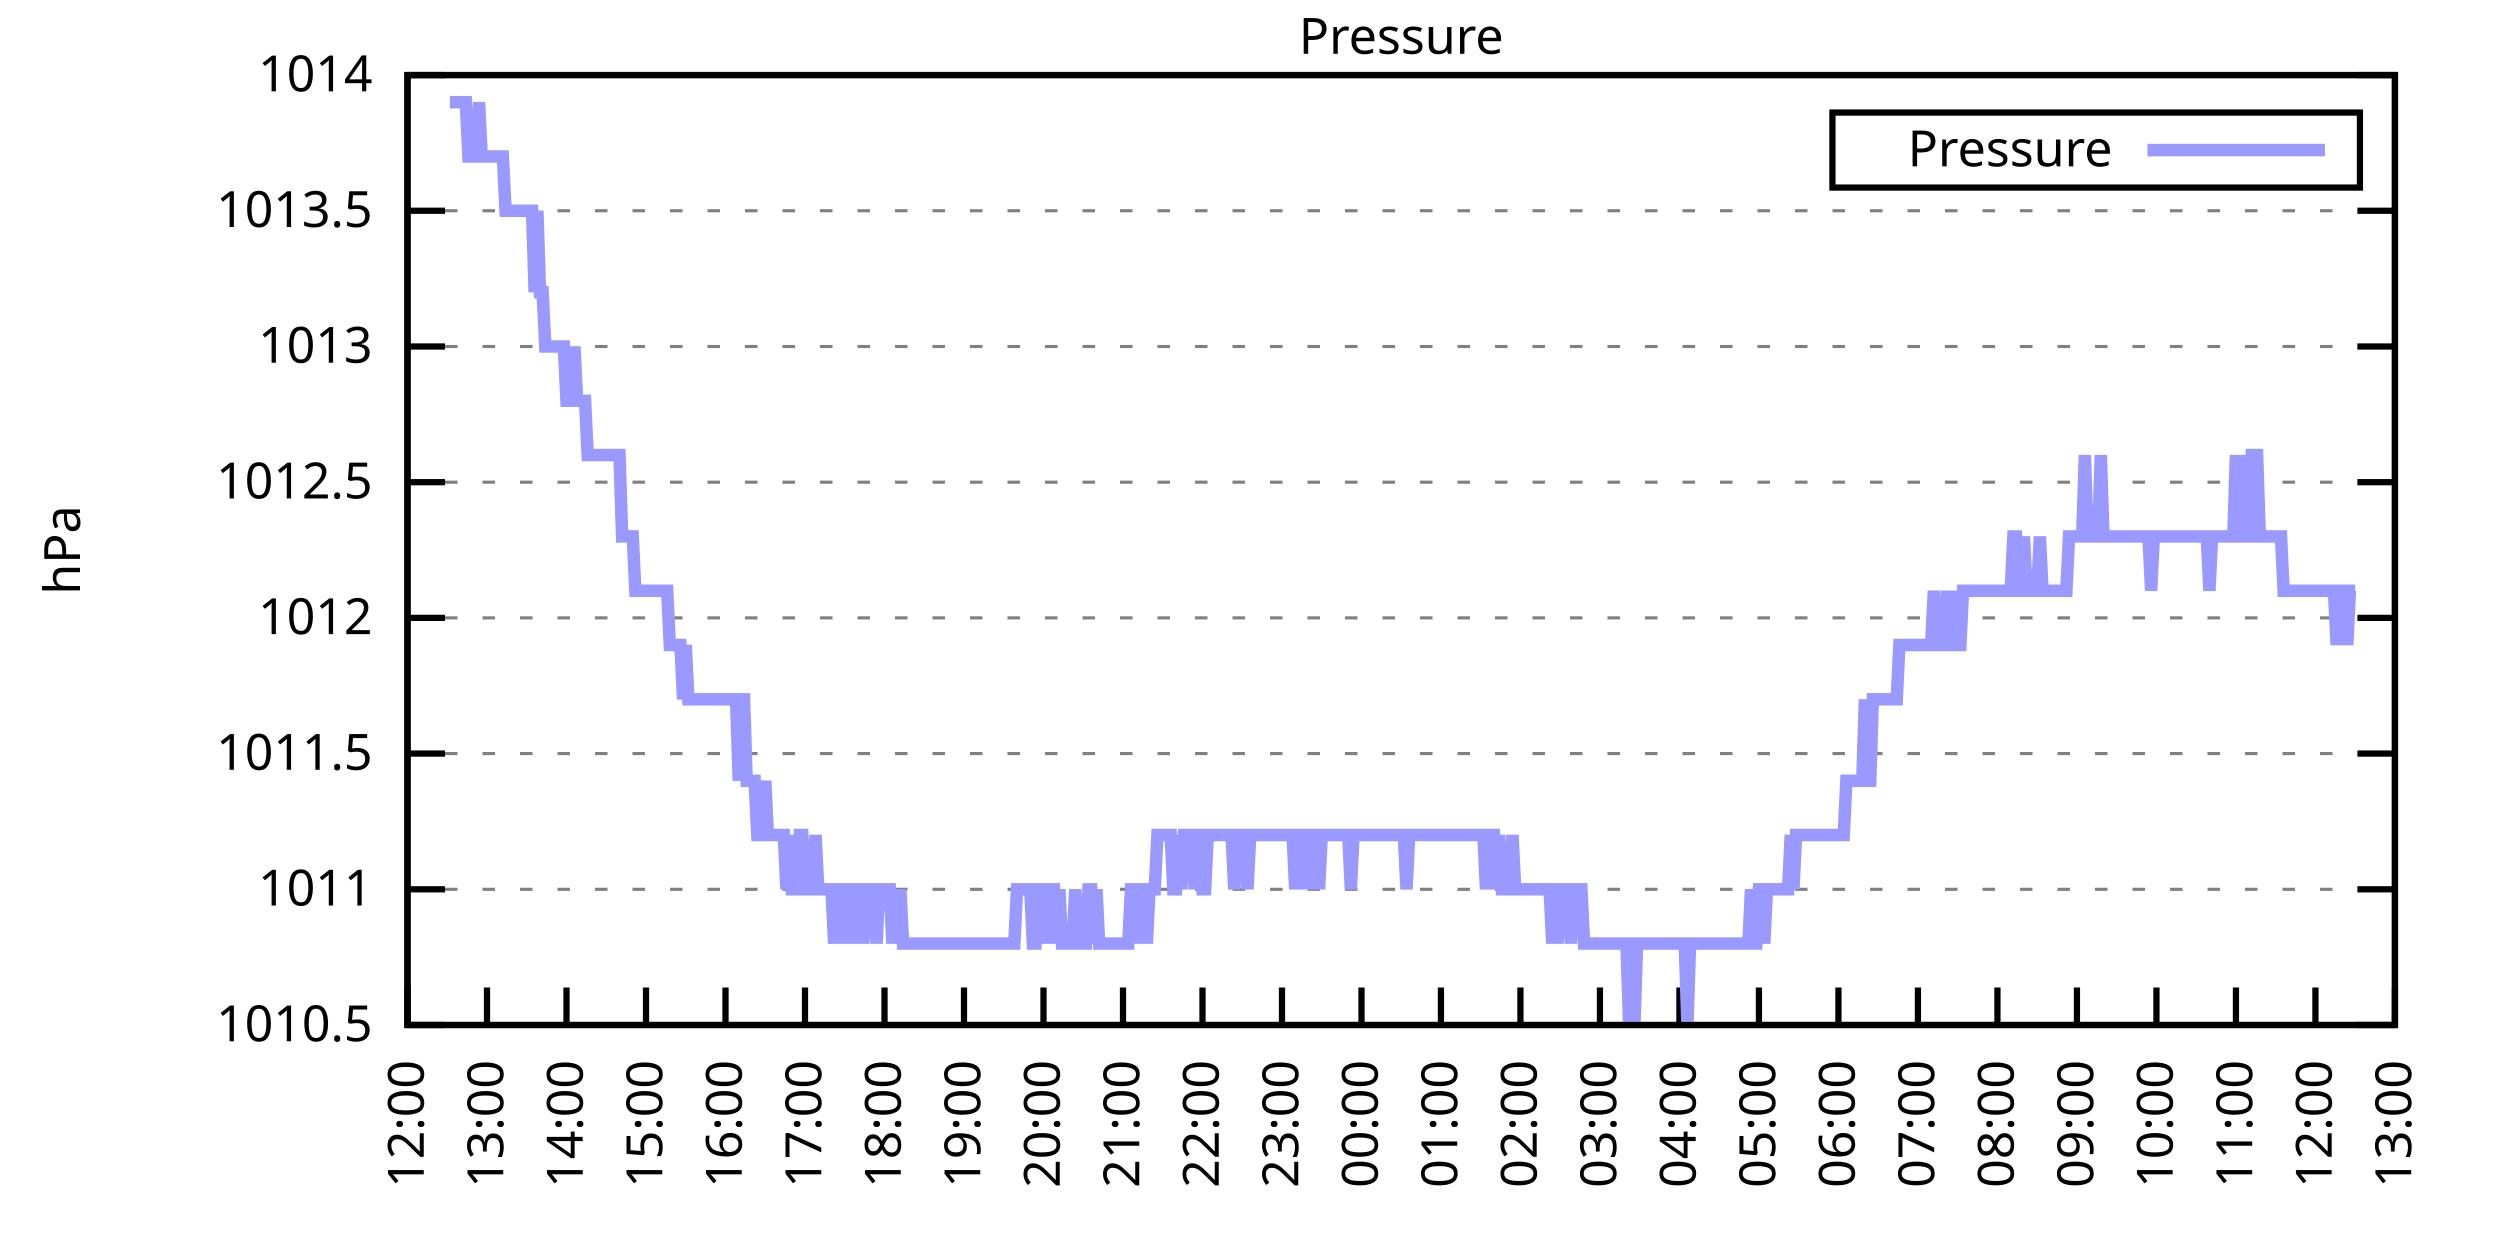
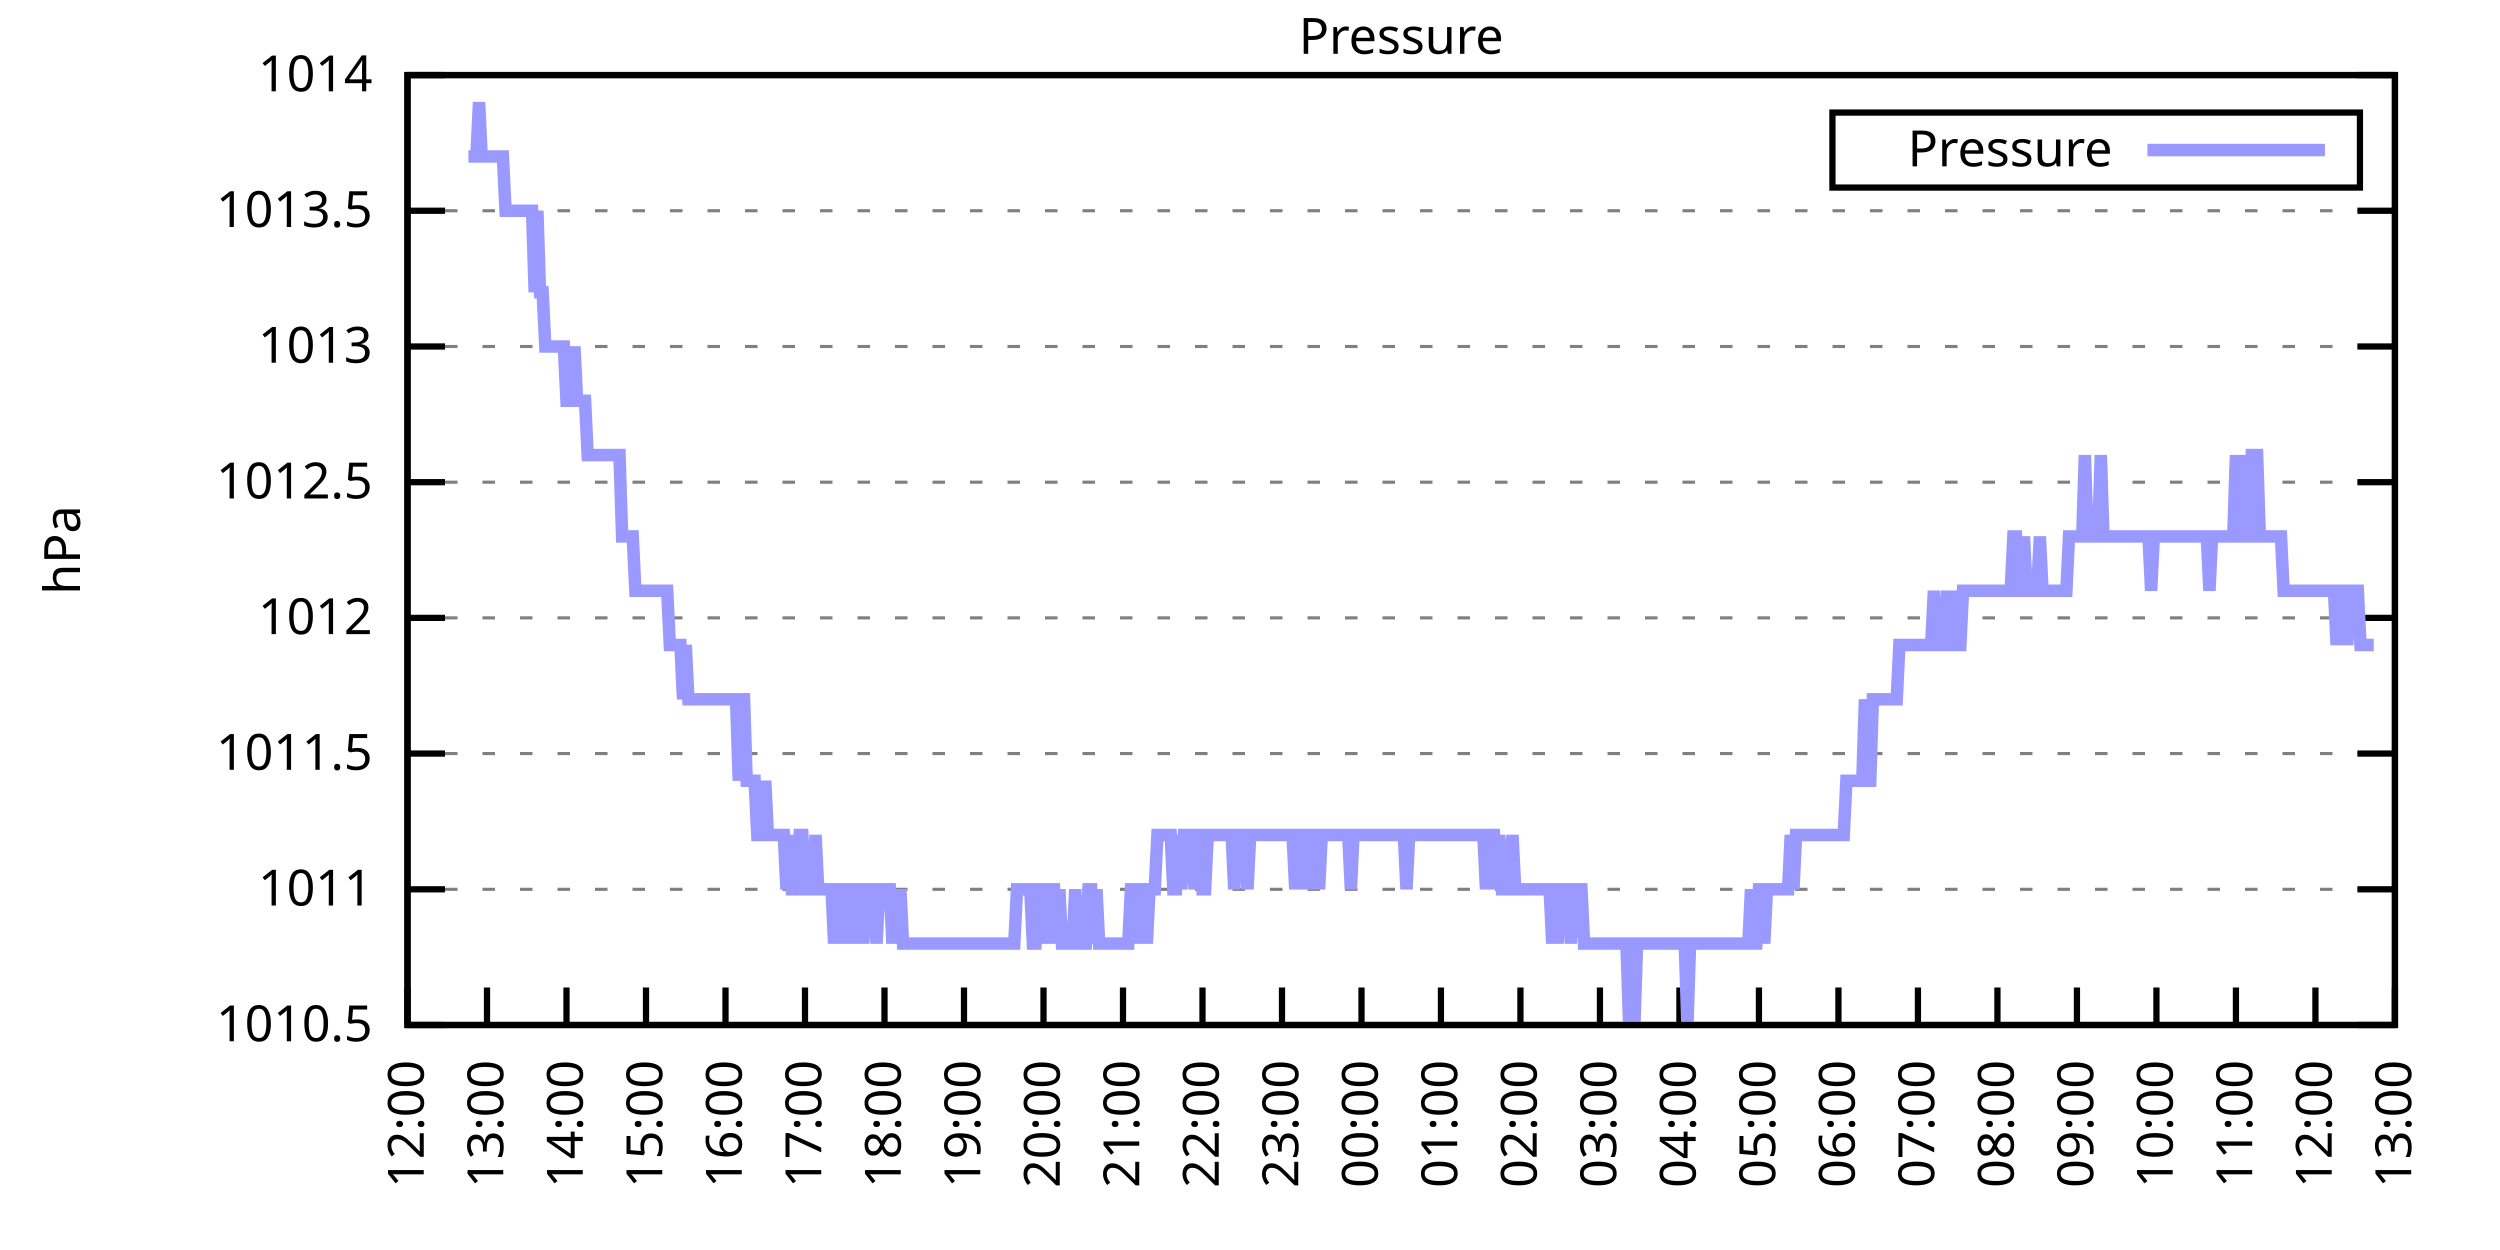
<svg xmlns="http://www.w3.org/2000/svg" xmlns:xlink="http://www.w3.org/1999/xlink" width="400" height="200" viewBox="0 0 400 200">
  <g id="gnuplot_canvas">
    <rect x="0" y="0" width="400" height="200" fill="none" />
    <defs>
      <circle id="gpDot" r="0.5" stroke-width="0.5" stroke="currentColor" />
      <path id="gpPt0" stroke-width="0.333" stroke="currentColor" d="M-1,0 h2 M0,-1 v2" />
      <path id="gpPt1" stroke-width="0.333" stroke="currentColor" d="M-1,-1 L1,1 M1,-1 L-1,1" />
      <path id="gpPt2" stroke-width="0.333" stroke="currentColor" d="M-1,0 L1,0 M0,-1 L0,1 M-1,-1 L1,1 M-1,1 L1,-1" />
      <rect id="gpPt3" stroke-width="0.333" stroke="currentColor" x="-1" y="-1" width="2" height="2" />
      <rect id="gpPt4" stroke-width="0.333" stroke="currentColor" fill="currentColor" x="-1" y="-1" width="2" height="2" />
      <circle id="gpPt5" stroke-width="0.333" stroke="currentColor" cx="0" cy="0" r="1" />
      <use xlink:href="#gpPt5" id="gpPt6" fill="currentColor" stroke="none" />
      <path id="gpPt7" stroke-width="0.333" stroke="currentColor" d="M0,-1.33 L-1.33,0.67 L1.33,0.67 z" />
      <use xlink:href="#gpPt7" id="gpPt8" fill="currentColor" stroke="none" />
      <use xlink:href="#gpPt7" id="gpPt9" stroke="currentColor" transform="rotate(180)" />
      <use xlink:href="#gpPt9" id="gpPt10" fill="currentColor" stroke="none" />
      <use xlink:href="#gpPt3" id="gpPt11" stroke="currentColor" transform="rotate(45)" />
      <use xlink:href="#gpPt11" id="gpPt12" fill="currentColor" stroke="none" />
      <path id="gpPt13" stroke-width="0.333" stroke="currentColor" d="M0,1.330 L1.265,0.411 L0.782,-1.067 L-0.782,-1.076 L-1.265,0.411 z" />
      <use xlink:href="#gpPt13" id="gpPt14" fill="currentColor" stroke="none" />
      <filter id="textbox" filterUnits="objectBoundingBox" x="0" y="0" height="1" width="1">
        <feFlood flood-color="white" flood-opacity="1" result="bgnd" />
        <feComposite in="SourceGraphic" in2="bgnd" operator="atop" />
      </filter>
      <filter id="greybox" filterUnits="objectBoundingBox" x="0" y="0" height="1" width="1">
        <feFlood flood-color="lightgrey" flood-opacity="1" result="grey" />
        <feComposite in="SourceGraphic" in2="grey" operator="atop" />
      </filter>
    </defs>
    <g fill="none" color="white" stroke="currentColor" stroke-width="1.00" stroke-linecap="butt" stroke-linejoin="miter">
</g>
    <g fill="none" color="black" stroke="currentColor" stroke-width="1.00" stroke-linecap="butt" stroke-linejoin="miter">
      <g stroke="none" shape-rendering="crispEdges">
        <polygon fill="rgb(255, 255, 255)" points="65.20,164.00 383.18,164.00 383.18,12.02 65.20,12.02 " />
      </g>
    </g>
    <g fill="none" color="black" stroke="currentColor" stroke-width="1.00" stroke-linecap="butt" stroke-linejoin="miter">
</g>
    <g fill="none" color="black" stroke="black" stroke-width="0.50" stroke-linecap="butt" stroke-linejoin="miter">
</g>
    <g fill="none" color="gray" stroke="currentColor" stroke-width="0.50" stroke-linecap="butt" stroke-linejoin="miter">
      <path stroke="gray" stroke-dasharray="2,4" class="gridline" d="M65.20,164.00 L383.19,164.00  " />
    </g>
    <g fill="none" color="gray" stroke="gray" stroke-width="1.00" stroke-linecap="butt" stroke-linejoin="miter">
</g>
    <g fill="none" color="black" stroke="currentColor" stroke-width="1.00" stroke-linecap="butt" stroke-linejoin="miter">
      <path stroke="black" d="M65.20,164.00 L71.20,164.00 M383.19,164.00 L377.19,164.00  " />
      <g transform="translate(59.60,166.60)" stroke="none" fill="black" font-family="Sans" font-size="8.00" text-anchor="end">
        <text>
          <tspan font-family="Sans"> 1010.5</tspan>
        </text>
      </g>
    </g>
    <g fill="none" color="black" stroke="currentColor" stroke-width="1.00" stroke-linecap="butt" stroke-linejoin="miter">
</g>
    <g fill="none" color="black" stroke="black" stroke-width="0.50" stroke-linecap="butt" stroke-linejoin="miter">
</g>
    <g fill="none" color="gray" stroke="currentColor" stroke-width="0.50" stroke-linecap="butt" stroke-linejoin="miter">
      <path stroke="gray" stroke-dasharray="2,4" class="gridline" d="M65.20,142.29 L383.19,142.29  " />
    </g>
    <g fill="none" color="gray" stroke="gray" stroke-width="1.00" stroke-linecap="butt" stroke-linejoin="miter">
</g>
    <g fill="none" color="black" stroke="currentColor" stroke-width="1.00" stroke-linecap="butt" stroke-linejoin="miter">
      <path stroke="black" d="M65.20,142.29 L71.20,142.29 M383.19,142.29 L377.19,142.29  " />
      <g transform="translate(59.60,144.89)" stroke="none" fill="black" font-family="Sans" font-size="8.00" text-anchor="end">
        <text>
          <tspan font-family="Sans"> 1011</tspan>
        </text>
      </g>
    </g>
    <g fill="none" color="black" stroke="currentColor" stroke-width="1.00" stroke-linecap="butt" stroke-linejoin="miter">
</g>
    <g fill="none" color="black" stroke="black" stroke-width="0.50" stroke-linecap="butt" stroke-linejoin="miter">
</g>
    <g fill="none" color="gray" stroke="currentColor" stroke-width="0.50" stroke-linecap="butt" stroke-linejoin="miter">
      <path stroke="gray" stroke-dasharray="2,4" class="gridline" d="M65.20,120.57 L383.19,120.57  " />
    </g>
    <g fill="none" color="gray" stroke="gray" stroke-width="1.00" stroke-linecap="butt" stroke-linejoin="miter">
</g>
    <g fill="none" color="black" stroke="currentColor" stroke-width="1.00" stroke-linecap="butt" stroke-linejoin="miter">
      <path stroke="black" d="M65.20,120.57 L71.20,120.57 M383.19,120.57 L377.19,120.57  " />
      <g transform="translate(59.60,123.17)" stroke="none" fill="black" font-family="Sans" font-size="8.00" text-anchor="end">
        <text>
          <tspan font-family="Sans"> 1011.5</tspan>
        </text>
      </g>
    </g>
    <g fill="none" color="black" stroke="currentColor" stroke-width="1.00" stroke-linecap="butt" stroke-linejoin="miter">
</g>
    <g fill="none" color="black" stroke="black" stroke-width="0.50" stroke-linecap="butt" stroke-linejoin="miter">
</g>
    <g fill="none" color="gray" stroke="currentColor" stroke-width="0.50" stroke-linecap="butt" stroke-linejoin="miter">
      <path stroke="gray" stroke-dasharray="2,4" class="gridline" d="M65.20,98.86 L383.19,98.86  " />
    </g>
    <g fill="none" color="gray" stroke="gray" stroke-width="1.00" stroke-linecap="butt" stroke-linejoin="miter">
</g>
    <g fill="none" color="black" stroke="currentColor" stroke-width="1.00" stroke-linecap="butt" stroke-linejoin="miter">
      <path stroke="black" d="M65.20,98.86 L71.20,98.86 M383.19,98.86 L377.19,98.86  " />
      <g transform="translate(59.60,101.46)" stroke="none" fill="black" font-family="Sans" font-size="8.00" text-anchor="end">
        <text>
          <tspan font-family="Sans"> 1012</tspan>
        </text>
      </g>
    </g>
    <g fill="none" color="black" stroke="currentColor" stroke-width="1.00" stroke-linecap="butt" stroke-linejoin="miter">
</g>
    <g fill="none" color="black" stroke="black" stroke-width="0.50" stroke-linecap="butt" stroke-linejoin="miter">
</g>
    <g fill="none" color="gray" stroke="currentColor" stroke-width="0.50" stroke-linecap="butt" stroke-linejoin="miter">
      <path stroke="gray" stroke-dasharray="2,4" class="gridline" d="M65.20,77.15 L383.19,77.15  " />
    </g>
    <g fill="none" color="gray" stroke="gray" stroke-width="1.00" stroke-linecap="butt" stroke-linejoin="miter">
</g>
    <g fill="none" color="black" stroke="currentColor" stroke-width="1.00" stroke-linecap="butt" stroke-linejoin="miter">
      <path stroke="black" d="M65.20,77.15 L71.20,77.15 M383.19,77.15 L377.19,77.15  " />
      <g transform="translate(59.60,79.75)" stroke="none" fill="black" font-family="Sans" font-size="8.00" text-anchor="end">
        <text>
          <tspan font-family="Sans"> 1012.5</tspan>
        </text>
      </g>
    </g>
    <g fill="none" color="black" stroke="currentColor" stroke-width="1.00" stroke-linecap="butt" stroke-linejoin="miter">
</g>
    <g fill="none" color="black" stroke="black" stroke-width="0.50" stroke-linecap="butt" stroke-linejoin="miter">
</g>
    <g fill="none" color="gray" stroke="currentColor" stroke-width="0.50" stroke-linecap="butt" stroke-linejoin="miter">
      <path stroke="gray" stroke-dasharray="2,4" class="gridline" d="M65.20,55.44 L383.19,55.44  " />
    </g>
    <g fill="none" color="gray" stroke="gray" stroke-width="1.00" stroke-linecap="butt" stroke-linejoin="miter">
</g>
    <g fill="none" color="black" stroke="currentColor" stroke-width="1.00" stroke-linecap="butt" stroke-linejoin="miter">
      <path stroke="black" d="M65.20,55.44 L71.20,55.44 M383.19,55.44 L377.19,55.44  " />
      <g transform="translate(59.60,58.04)" stroke="none" fill="black" font-family="Sans" font-size="8.00" text-anchor="end">
        <text>
          <tspan font-family="Sans"> 1013</tspan>
        </text>
      </g>
    </g>
    <g fill="none" color="black" stroke="currentColor" stroke-width="1.00" stroke-linecap="butt" stroke-linejoin="miter">
</g>
    <g fill="none" color="black" stroke="black" stroke-width="0.50" stroke-linecap="butt" stroke-linejoin="miter">
</g>
    <g fill="none" color="gray" stroke="currentColor" stroke-width="0.50" stroke-linecap="butt" stroke-linejoin="miter">
      <path stroke="gray" stroke-dasharray="2,4" class="gridline" d="M65.20,33.72 L383.19,33.72  " />
    </g>
    <g fill="none" color="gray" stroke="gray" stroke-width="1.00" stroke-linecap="butt" stroke-linejoin="miter">
</g>
    <g fill="none" color="black" stroke="currentColor" stroke-width="1.00" stroke-linecap="butt" stroke-linejoin="miter">
      <path stroke="black" d="M65.20,33.72 L71.20,33.72 M383.19,33.72 L377.19,33.72  " />
      <g transform="translate(59.60,36.32)" stroke="none" fill="black" font-family="Sans" font-size="8.00" text-anchor="end">
        <text>
          <tspan font-family="Sans"> 1013.5</tspan>
        </text>
      </g>
    </g>
    <g fill="none" color="black" stroke="currentColor" stroke-width="1.00" stroke-linecap="butt" stroke-linejoin="miter">
</g>
    <g fill="none" color="black" stroke="black" stroke-width="0.50" stroke-linecap="butt" stroke-linejoin="miter">
</g>
    <g fill="none" color="gray" stroke="currentColor" stroke-width="0.50" stroke-linecap="butt" stroke-linejoin="miter">
      <path stroke="gray" stroke-dasharray="2,4" class="gridline" d="M65.20,12.01 L383.19,12.01  " />
    </g>
    <g fill="none" color="gray" stroke="gray" stroke-width="1.00" stroke-linecap="butt" stroke-linejoin="miter">
</g>
    <g fill="none" color="black" stroke="currentColor" stroke-width="1.00" stroke-linecap="butt" stroke-linejoin="miter">
      <path stroke="black" d="M65.20,12.01 L71.20,12.01 M383.19,12.01 L377.19,12.01  " />
      <g transform="translate(59.60,14.61)" stroke="none" fill="black" font-family="Sans" font-size="8.00" text-anchor="end">
        <text>
          <tspan font-family="Sans"> 1014</tspan>
        </text>
      </g>
    </g>
    <g fill="none" color="black" stroke="currentColor" stroke-width="1.00" stroke-linecap="butt" stroke-linejoin="miter">
      <path stroke="black" d="M65.20,164.00 L65.20,158.00  " />
      <g transform="translate(67.80,169.60) rotate(270.00)" stroke="none" fill="black" font-family="Sans" font-size="8.00" text-anchor="end">
        <text>
          <tspan font-family="Sans">12:00</tspan>
        </text>
      </g>
    </g>
    <g fill="none" color="black" stroke="currentColor" stroke-width="1.00" stroke-linecap="butt" stroke-linejoin="miter">
      <path stroke="black" d="M77.92,164.00 L77.92,158.00  " />
      <g transform="translate(80.52,169.60) rotate(270.00)" stroke="none" fill="black" font-family="Sans" font-size="8.00" text-anchor="end">
        <text>
          <tspan font-family="Sans">13:00</tspan>
        </text>
      </g>
    </g>
    <g fill="none" color="black" stroke="currentColor" stroke-width="1.00" stroke-linecap="butt" stroke-linejoin="miter">
      <path stroke="black" d="M90.64,164.00 L90.64,158.00  " />
      <g transform="translate(93.24,169.60) rotate(270.00)" stroke="none" fill="black" font-family="Sans" font-size="8.00" text-anchor="end">
        <text>
          <tspan font-family="Sans">14:00</tspan>
        </text>
      </g>
    </g>
    <g fill="none" color="black" stroke="currentColor" stroke-width="1.00" stroke-linecap="butt" stroke-linejoin="miter">
      <path stroke="black" d="M103.36,164.00 L103.36,158.00  " />
      <g transform="translate(105.96,169.60) rotate(270.00)" stroke="none" fill="black" font-family="Sans" font-size="8.00" text-anchor="end">
        <text>
          <tspan font-family="Sans">15:00</tspan>
        </text>
      </g>
    </g>
    <g fill="none" color="black" stroke="currentColor" stroke-width="1.00" stroke-linecap="butt" stroke-linejoin="miter">
      <path stroke="black" d="M116.08,164.00 L116.08,158.00  " />
      <g transform="translate(118.68,169.60) rotate(270.00)" stroke="none" fill="black" font-family="Sans" font-size="8.00" text-anchor="end">
        <text>
          <tspan font-family="Sans">16:00</tspan>
        </text>
      </g>
    </g>
    <g fill="none" color="black" stroke="currentColor" stroke-width="1.00" stroke-linecap="butt" stroke-linejoin="miter">
      <path stroke="black" d="M128.80,164.00 L128.80,158.00  " />
      <g transform="translate(131.40,169.60) rotate(270.00)" stroke="none" fill="black" font-family="Sans" font-size="8.00" text-anchor="end">
        <text>
          <tspan font-family="Sans">17:00</tspan>
        </text>
      </g>
    </g>
    <g fill="none" color="black" stroke="currentColor" stroke-width="1.00" stroke-linecap="butt" stroke-linejoin="miter">
      <path stroke="black" d="M141.52,164.00 L141.52,158.00  " />
      <g transform="translate(144.12,169.60) rotate(270.00)" stroke="none" fill="black" font-family="Sans" font-size="8.00" text-anchor="end">
        <text>
          <tspan font-family="Sans">18:00</tspan>
        </text>
      </g>
    </g>
    <g fill="none" color="black" stroke="currentColor" stroke-width="1.00" stroke-linecap="butt" stroke-linejoin="miter">
      <path stroke="black" d="M154.24,164.00 L154.24,158.00  " />
      <g transform="translate(156.84,169.60) rotate(270.00)" stroke="none" fill="black" font-family="Sans" font-size="8.00" text-anchor="end">
        <text>
          <tspan font-family="Sans">19:00</tspan>
        </text>
      </g>
    </g>
    <g fill="none" color="black" stroke="currentColor" stroke-width="1.00" stroke-linecap="butt" stroke-linejoin="miter">
      <path stroke="black" d="M166.96,164.00 L166.96,158.00  " />
      <g transform="translate(169.56,169.60) rotate(270.00)" stroke="none" fill="black" font-family="Sans" font-size="8.00" text-anchor="end">
        <text>
          <tspan font-family="Sans">20:00</tspan>
        </text>
      </g>
    </g>
    <g fill="none" color="black" stroke="currentColor" stroke-width="1.00" stroke-linecap="butt" stroke-linejoin="miter">
      <path stroke="black" d="M179.68,164.00 L179.68,158.00  " />
      <g transform="translate(182.28,169.60) rotate(270.00)" stroke="none" fill="black" font-family="Sans" font-size="8.00" text-anchor="end">
        <text>
          <tspan font-family="Sans">21:00</tspan>
        </text>
      </g>
    </g>
    <g fill="none" color="black" stroke="currentColor" stroke-width="1.00" stroke-linecap="butt" stroke-linejoin="miter">
      <path stroke="black" d="M192.40,164.00 L192.40,158.00  " />
      <g transform="translate(195.00,169.60) rotate(270.00)" stroke="none" fill="black" font-family="Sans" font-size="8.00" text-anchor="end">
        <text>
          <tspan font-family="Sans">22:00</tspan>
        </text>
      </g>
    </g>
    <g fill="none" color="black" stroke="currentColor" stroke-width="1.00" stroke-linecap="butt" stroke-linejoin="miter">
      <path stroke="black" d="M205.12,164.00 L205.12,158.00  " />
      <g transform="translate(207.72,169.60) rotate(270.00)" stroke="none" fill="black" font-family="Sans" font-size="8.00" text-anchor="end">
        <text>
          <tspan font-family="Sans">23:00</tspan>
        </text>
      </g>
    </g>
    <g fill="none" color="black" stroke="currentColor" stroke-width="1.00" stroke-linecap="butt" stroke-linejoin="miter">
      <path stroke="black" d="M217.84,164.00 L217.84,158.00  " />
      <g transform="translate(220.44,169.60) rotate(270.00)" stroke="none" fill="black" font-family="Sans" font-size="8.00" text-anchor="end">
        <text>
          <tspan font-family="Sans">00:00</tspan>
        </text>
      </g>
    </g>
    <g fill="none" color="black" stroke="currentColor" stroke-width="1.00" stroke-linecap="butt" stroke-linejoin="miter">
      <path stroke="black" d="M230.55,164.00 L230.55,158.00  " />
      <g transform="translate(233.15,169.60) rotate(270.00)" stroke="none" fill="black" font-family="Sans" font-size="8.00" text-anchor="end">
        <text>
          <tspan font-family="Sans">01:00</tspan>
        </text>
      </g>
    </g>
    <g fill="none" color="black" stroke="currentColor" stroke-width="1.00" stroke-linecap="butt" stroke-linejoin="miter">
      <path stroke="black" d="M243.27,164.00 L243.27,158.00  " />
      <g transform="translate(245.87,169.60) rotate(270.00)" stroke="none" fill="black" font-family="Sans" font-size="8.00" text-anchor="end">
        <text>
          <tspan font-family="Sans">02:00</tspan>
        </text>
      </g>
    </g>
    <g fill="none" color="black" stroke="currentColor" stroke-width="1.00" stroke-linecap="butt" stroke-linejoin="miter">
      <path stroke="black" d="M255.99,164.00 L255.99,158.00  " />
      <g transform="translate(258.59,169.60) rotate(270.00)" stroke="none" fill="black" font-family="Sans" font-size="8.00" text-anchor="end">
        <text>
          <tspan font-family="Sans">03:00</tspan>
        </text>
      </g>
    </g>
    <g fill="none" color="black" stroke="currentColor" stroke-width="1.00" stroke-linecap="butt" stroke-linejoin="miter">
      <path stroke="black" d="M268.71,164.00 L268.71,158.00  " />
      <g transform="translate(271.31,169.60) rotate(270.00)" stroke="none" fill="black" font-family="Sans" font-size="8.00" text-anchor="end">
        <text>
          <tspan font-family="Sans">04:00</tspan>
        </text>
      </g>
    </g>
    <g fill="none" color="black" stroke="currentColor" stroke-width="1.00" stroke-linecap="butt" stroke-linejoin="miter">
      <path stroke="black" d="M281.43,164.00 L281.43,158.00  " />
      <g transform="translate(284.03,169.60) rotate(270.00)" stroke="none" fill="black" font-family="Sans" font-size="8.00" text-anchor="end">
        <text>
          <tspan font-family="Sans">05:00</tspan>
        </text>
      </g>
    </g>
    <g fill="none" color="black" stroke="currentColor" stroke-width="1.00" stroke-linecap="butt" stroke-linejoin="miter">
      <path stroke="black" d="M294.15,164.00 L294.15,158.00  " />
      <g transform="translate(296.75,169.60) rotate(270.00)" stroke="none" fill="black" font-family="Sans" font-size="8.00" text-anchor="end">
        <text>
          <tspan font-family="Sans">06:00</tspan>
        </text>
      </g>
    </g>
    <g fill="none" color="black" stroke="currentColor" stroke-width="1.00" stroke-linecap="butt" stroke-linejoin="miter">
      <path stroke="black" d="M306.87,164.00 L306.87,158.00  " />
      <g transform="translate(309.47,169.60) rotate(270.00)" stroke="none" fill="black" font-family="Sans" font-size="8.00" text-anchor="end">
        <text>
          <tspan font-family="Sans">07:00</tspan>
        </text>
      </g>
    </g>
    <g fill="none" color="black" stroke="currentColor" stroke-width="1.00" stroke-linecap="butt" stroke-linejoin="miter">
      <path stroke="black" d="M319.59,164.00 L319.59,158.00  " />
      <g transform="translate(322.19,169.60) rotate(270.00)" stroke="none" fill="black" font-family="Sans" font-size="8.00" text-anchor="end">
        <text>
          <tspan font-family="Sans">08:00</tspan>
        </text>
      </g>
    </g>
    <g fill="none" color="black" stroke="currentColor" stroke-width="1.00" stroke-linecap="butt" stroke-linejoin="miter">
      <path stroke="black" d="M332.31,164.00 L332.31,158.00  " />
      <g transform="translate(334.91,169.60) rotate(270.00)" stroke="none" fill="black" font-family="Sans" font-size="8.00" text-anchor="end">
        <text>
          <tspan font-family="Sans">09:00</tspan>
        </text>
      </g>
    </g>
    <g fill="none" color="black" stroke="currentColor" stroke-width="1.00" stroke-linecap="butt" stroke-linejoin="miter">
      <path stroke="black" d="M345.03,164.00 L345.03,158.00  " />
      <g transform="translate(347.63,169.60) rotate(270.00)" stroke="none" fill="black" font-family="Sans" font-size="8.00" text-anchor="end">
        <text>
          <tspan font-family="Sans">10:00</tspan>
        </text>
      </g>
    </g>
    <g fill="none" color="black" stroke="currentColor" stroke-width="1.00" stroke-linecap="butt" stroke-linejoin="miter">
      <path stroke="black" d="M357.75,164.00 L357.75,158.00  " />
      <g transform="translate(360.35,169.60) rotate(270.00)" stroke="none" fill="black" font-family="Sans" font-size="8.00" text-anchor="end">
        <text>
          <tspan font-family="Sans">11:00</tspan>
        </text>
      </g>
    </g>
    <g fill="none" color="black" stroke="currentColor" stroke-width="1.00" stroke-linecap="butt" stroke-linejoin="miter">
      <path stroke="black" d="M370.47,164.00 L370.47,158.00  " />
      <g transform="translate(373.07,169.60) rotate(270.00)" stroke="none" fill="black" font-family="Sans" font-size="8.00" text-anchor="end">
        <text>
          <tspan font-family="Sans">12:00</tspan>
        </text>
      </g>
    </g>
    <g fill="none" color="black" stroke="currentColor" stroke-width="1.00" stroke-linecap="butt" stroke-linejoin="miter">
      <path stroke="black" d="M383.19,164.00 L383.19,158.00  " />
      <g transform="translate(385.79,169.60) rotate(270.00)" stroke="none" fill="black" font-family="Sans" font-size="8.00" text-anchor="end">
        <text>
          <tspan font-family="Sans">13:00</tspan>
        </text>
      </g>
    </g>
    <g fill="none" color="black" stroke="currentColor" stroke-width="1.00" stroke-linecap="butt" stroke-linejoin="miter">
</g>
    <g fill="none" color="black" stroke="currentColor" stroke-width="1.00" stroke-linecap="butt" stroke-linejoin="miter">
      <path stroke="black" d="M65.20,12.01 L65.20,164.00 L383.19,164.00 L383.19,12.01 L65.20,12.01 Z  " />
    </g>
    <g fill="none" color="black" stroke="currentColor" stroke-width="1.00" stroke-linecap="butt" stroke-linejoin="miter">
</g>
    <g fill="none" color="black" stroke="currentColor" stroke-width="1.00" stroke-linecap="butt" stroke-linejoin="miter">
      <path stroke="black" d="M293.19,30.01 L293.19,18.01 L377.59,18.01 L377.59,30.01 L293.19,30.01 Z  " />
    </g>
    <g id="Pressure_plot_1">
      <g fill="none" color="white" stroke="black" stroke-width="2.00" stroke-linecap="butt" stroke-linejoin="miter">
</g>
      <g fill="none" color="black" stroke="currentColor" stroke-width="2.00" stroke-linecap="butt" stroke-linejoin="miter">
        <g transform="translate(337.99,26.61)" stroke="none" fill="black" font-family="Sans" font-size="8.00" text-anchor="end">
          <text>
            <tspan font-family="Sans">Pressure</tspan>
          </text>
        </g>
      </g>
      <g fill="none" color="black" stroke="currentColor" stroke-width="2.00" stroke-linecap="butt" stroke-linejoin="miter">
-         <path stroke="rgb(153, 153, 255)" d="M343.59,24.01 L371.99,24.01 M71.98,16.35 L72.41,16.35 L72.83,16.35 L73.26,16.35 L73.68,16.35 L74.10,16.35   L74.53,16.35 L74.95,25.04 L75.38,25.04 L75.80,25.04 L76.22,25.04 L76.65,16.35 L77.07,25.04 L77.50,25.04   L77.92,25.04 L78.34,25.04 L78.77,25.04 L79.19,25.04 L79.62,25.04 L80.04,25.04 L80.46,25.04 L80.89,33.72   L81.31,33.72 L81.74,33.72 L82.16,33.72 L82.58,33.72 L83.01,33.72 L83.43,33.72 L83.86,33.72 L84.28,33.72   L84.70,33.72 L85.13,33.72 L85.55,46.75 L85.98,33.72 L86.40,46.75 L86.82,46.75 L87.25,55.44 L87.67,55.44   L88.10,55.44 L88.52,55.44 L88.94,55.44 L89.37,55.44 L89.79,55.44 L90.22,55.44 L90.64,64.12 L91.06,64.12   L91.49,64.12 L91.91,55.44 L92.34,64.12 L92.76,64.12 L93.18,64.12 L93.61,64.12 L94.03,72.81 L94.46,72.81   L94.88,72.81 L95.30,72.81 L95.73,72.81 L96.15,72.81 L96.58,72.81 L97.00,72.81 L97.42,72.81 L97.85,72.81   L98.27,72.81 L98.69,72.81 L99.12,72.81 L99.54,85.83 L99.97,85.83 L100.39,85.83 L100.81,85.83 L101.24,85.83   L101.66,94.52 L102.09,94.52 L102.51,94.52 L102.93,94.52 L103.36,94.52 L103.78,94.52 L104.21,94.52 L104.63,94.52   L105.05,94.52 L105.48,94.52 L105.90,94.52 L106.33,94.52 L106.75,94.52 L107.17,103.20 L107.60,103.20 L108.02,103.20   L108.45,103.20 L108.87,103.20 L109.29,111.89 L109.72,103.20 L110.14,111.89 L110.57,111.89 L110.99,111.89 L111.41,111.89   L111.84,111.89 L112.26,111.89 L112.69,111.89 L113.11,111.89 L113.53,111.89 L113.96,111.89 L114.38,111.89 L114.81,111.89   L115.23,111.89 L115.65,111.89 L116.08,111.89 L116.50,111.89 L116.93,111.89 L117.35,111.89 L117.77,111.89 L118.20,124.92   L118.62,111.89 L119.05,111.89 L119.47,124.92 L119.89,124.92 L120.32,124.92 L120.74,124.92 L121.17,133.60 L121.59,133.60   L122.01,133.60 L122.44,124.92 L122.86,133.60 L123.29,133.60 L123.71,133.60 L124.13,133.60 L124.56,133.60 L124.98,133.60   L125.41,133.60 L125.83,142.29 L126.25,133.60 L126.68,142.29 L127.10,142.29 L127.53,142.29 L127.95,133.60 L128.37,133.60   L128.80,142.29 L129.22,142.29 L129.65,142.29 L130.07,142.29 L130.49,133.60 L130.92,142.29 L131.34,142.29 L131.77,142.29   L132.19,142.29 L132.61,142.29 L133.04,142.29 L133.46,150.97 L133.89,142.29 L134.31,142.29 L134.73,142.29 L135.16,150.97   L135.58,142.29 L136.01,142.29 L136.43,150.97 L136.85,142.29 L137.28,142.29 L137.70,142.29 L138.13,150.97 L138.55,142.29   L138.97,142.29 L139.40,142.29 L139.82,142.29 L140.25,150.97 L140.67,142.29 L141.09,142.29 L141.52,142.29 L141.94,142.29   L142.37,142.29 L142.79,150.97 L143.21,142.29 L143.64,150.97 L144.06,142.29 L144.49,150.97 L144.91,150.97 L145.33,150.97   L145.76,150.97 L146.18,150.97 L146.61,150.97 L147.03,150.97 L147.45,150.97 L147.88,150.97 L148.30,150.97 L148.73,150.97   L149.15,150.97 L149.57,150.97 L150.00,150.97 L150.42,150.97 L150.85,150.97 L151.27,150.97 L151.69,150.97 L152.12,150.97   L152.54,150.97 L152.97,150.97 L153.39,150.97 L153.81,150.97 L154.24,150.97 L154.66,150.97 L155.09,150.97 L155.51,150.97   L155.93,150.97 L156.36,150.97 L156.78,150.97 L157.21,150.97 L157.63,150.97 L158.05,150.97 L158.48,150.97 L158.90,150.97   L159.33,150.97 L159.75,150.97 L160.17,150.97 L160.60,150.97 L161.02,150.97 L161.44,150.97 L161.87,150.97 L162.29,150.97   L162.72,142.29 L163.14,142.29 L163.56,142.29 L163.99,142.29 L164.41,142.29 L164.84,142.29 L165.26,150.97 L165.68,150.97   L166.11,142.29 L166.53,142.29 L166.96,150.97 L167.38,142.29 L167.80,150.97 L168.23,142.29 L168.65,142.29 L169.08,150.97   L169.50,142.29 L169.92,150.97 L170.35,150.97 L170.77,150.97 L171.20,150.97 L171.62,150.97 L172.04,142.29 L172.47,150.97   L172.89,150.97 L173.32,150.97 L173.74,150.97 L174.16,142.29 L174.59,142.29 L175.01,150.97 L175.44,142.29 L175.86,150.97   L176.28,150.97 L176.71,150.97 L177.13,150.97 L177.56,150.97 L177.98,150.97 L178.40,150.97 L178.83,150.97 L179.25,150.97   L179.68,150.97 L180.10,150.97 L180.52,150.97 L180.95,142.29 L181.37,142.29 L181.80,142.29 L182.22,150.97 L182.64,142.29   L183.07,142.29 L183.49,150.97 L183.92,142.29 L184.34,142.29 L184.76,142.29 L185.19,133.60 L185.61,133.60 L186.04,133.60   L186.46,133.60 L186.88,133.60 L187.31,133.60 L187.73,142.29 L188.16,142.29 L188.58,133.60 L189.00,142.29 L189.43,133.60   L189.85,133.60 L190.28,133.60 L190.70,133.60 L191.12,142.29 L191.55,133.60 L191.97,133.60 L192.40,142.29 L192.82,142.29   L193.24,133.60 L193.67,133.60 L194.09,133.60 L194.52,133.60 L194.94,133.60 L195.36,133.60 L195.79,133.60 L196.21,133.60   L196.64,133.60 L197.06,133.60 L197.48,142.29 L197.91,133.60 L198.33,133.60 L198.76,133.60 L199.18,133.60 L199.60,142.29   L200.03,133.60 L200.45,133.60 L200.88,133.60 L201.30,133.60 L201.72,133.60 L202.15,133.60 L202.57,133.60 L203.00,133.60   L203.42,133.60 L203.84,133.60 L204.27,133.60 L204.69,133.60 L205.12,133.60 L205.54,133.60 L205.96,133.60 L206.39,133.60   L206.81,133.60 L207.24,142.29 L207.66,133.60 L208.08,133.60 L208.51,142.29 L208.93,133.60 L209.36,142.29 L209.78,133.60   L210.20,133.60 L210.63,133.60 L211.05,142.29 L211.48,133.60 L211.90,133.60 L212.32,133.60 L212.75,133.60 L213.17,133.60   L213.60,133.60 L214.02,133.60 L214.44,133.60 L214.87,133.60 L215.29,133.60 L215.72,133.60 L216.14,142.29 L216.56,133.60   L216.99,133.60 L217.41,133.60 L217.84,133.60 L218.26,133.60 L218.68,133.60 L219.11,133.60 L219.53,133.60 L219.96,133.60   L220.38,133.60 L220.80,133.60 L221.23,133.60 L221.65,133.60 L222.08,133.60 L222.50,133.60 L222.92,133.60 L223.35,133.60   L223.77,133.60 L224.20,133.60 L224.62,133.60 L225.04,142.29 L225.47,133.60 L225.89,133.60 L226.31,133.60 L226.74,133.60   L227.16,133.60 L227.59,133.60 L228.01,133.60 L228.43,133.60 L228.86,133.60 L229.28,133.60 L229.71,133.60 L230.13,133.60   L230.55,133.60 L230.98,133.60 L231.40,133.60 L231.83,133.60 L232.25,133.60 L232.67,133.60 L233.10,133.60 L233.52,133.60   L233.95,133.60 L234.37,133.60 L234.79,133.60 L235.22,133.60 L235.64,133.60 L236.07,133.60 L236.49,133.60 L236.91,133.60   L237.34,133.60 L237.76,142.29 L238.19,133.60 L238.61,133.60 L239.03,133.60 L239.46,142.29 L239.88,133.60 L240.31,142.29   L240.73,142.29 L241.15,142.29 L241.58,142.29 L242.00,133.60 L242.43,142.29 L242.85,142.29 L243.27,142.29 L243.70,142.29   L244.12,142.29 L244.55,142.29 L244.97,142.29 L245.39,142.29 L245.82,142.29 L246.24,142.29 L246.67,142.29 L247.09,142.29   L247.51,142.29 L247.94,142.29 L248.36,150.97 L248.79,142.29 L249.21,150.97 L249.63,142.29 L250.06,142.29 L250.48,142.29   L250.91,142.29 L251.33,150.97 L251.75,142.29 L252.18,142.29 L252.60,142.29 L253.03,142.29 L253.45,150.97 L253.87,150.97   L254.30,150.97 L254.72,150.97 L255.15,150.97 L255.57,150.97 L255.99,150.97 L256.42,150.97 L256.84,150.97 L257.27,150.97   L257.69,150.97 L258.11,150.97 L258.54,150.97 L258.96,150.97 L259.39,150.97 L259.81,150.97 L260.23,150.97 L260.66,164.00   L261.08,150.97 L261.51,164.00 L261.93,150.97 L262.35,150.97 L262.78,150.97 L263.20,150.97 L263.63,150.97 L264.05,150.97   L264.47,150.97 L264.90,150.97 L265.32,150.97 L265.75,150.97 L266.17,150.97 L266.59,150.97 L267.02,150.97 L267.44,150.97   L267.87,150.97 L268.29,150.97 L268.71,150.97 L269.14,150.97 L269.56,150.97 L269.99,164.00 L270.41,150.97 L270.83,150.97   L271.26,150.97 L271.68,150.97 L272.11,150.97 L272.53,150.97 L272.95,150.97 L273.38,150.97 L273.80,150.97 L274.23,150.97   L274.65,150.97 L275.07,150.97 L275.50,150.97 L275.92,150.97 L276.35,150.97 L276.77,150.97 L277.19,150.97 L277.62,150.97   L278.04,150.97 L278.47,150.97 L278.89,150.97 L279.31,150.97 L279.74,150.97 L280.16,142.29 L280.59,150.97 L281.01,150.97   L281.43,142.29 L281.86,142.29 L282.28,150.97 L282.71,142.29 L283.13,142.29 L283.55,142.29 L283.98,142.29 L284.40,142.29   L284.83,142.29 L285.25,142.29 L285.67,142.29 L286.10,142.29 L286.52,133.60 L286.95,142.29 L287.37,133.60 L287.79,133.60   L288.22,133.60 L288.64,133.60 L289.06,133.60 L289.49,133.60 L289.91,133.60 L290.34,133.60 L290.76,133.60 L291.18,133.60   L291.61,133.60 L292.03,133.60 L292.46,133.60 L292.88,133.60 L293.30,133.60 L293.73,133.60 L294.15,133.60 L294.58,133.60   L295.00,133.60 L295.42,124.92 L295.85,124.92 L296.27,124.92 L296.70,124.92 L297.12,124.92 L297.54,124.92 L297.97,124.92   L298.39,111.89 L298.82,124.92 L299.24,124.92 L299.66,111.89 L300.09,111.89 L300.51,111.89 L300.94,111.89 L301.36,111.89   L301.78,111.89 L302.21,111.89 L302.63,111.89 L303.06,111.89 L303.48,111.89 L303.90,103.20 L304.33,103.20 L304.75,103.20   L305.18,103.20 L305.60,103.20 L306.02,103.20 L306.45,103.20 L306.87,103.20 L307.30,103.20 L307.72,103.20 L308.14,103.20   L308.57,103.20 L308.99,103.20 L309.42,94.52 L309.84,103.20 L310.26,103.20 L310.69,103.20 L311.11,103.20 L311.54,94.52   L311.96,103.20 L312.38,103.20 L312.81,94.52 L313.23,103.20 L313.66,103.20 L314.08,94.52 L314.50,94.52 L314.93,94.52   L315.35,94.52 L315.78,94.52 L316.20,94.52 L316.62,94.52 L317.05,94.52 L317.47,94.52 L317.90,94.52 L318.32,94.52   L318.74,94.52 L319.17,94.52 L319.59,94.52 L320.02,94.52 L320.44,94.52 L320.86,94.52 L321.29,94.52 L321.71,94.52   L322.14,85.83 L322.56,85.83 L322.98,94.52 L323.41,94.52 L323.83,85.83 L324.26,94.52 L324.68,94.52 L325.10,94.52   L325.53,94.52 L325.95,94.52 L326.38,85.83 L326.80,94.52 L327.22,94.52 L327.65,94.52 L328.07,94.52 L328.50,94.52   L328.92,94.52 L329.34,94.52 L329.77,94.52 L330.19,94.52 L330.62,94.52 L331.04,85.83 L331.46,85.83 L331.89,85.83   L332.31,85.83 L332.74,85.83 L333.16,85.83 L333.58,72.81 L334.01,85.83 L334.43,85.83 L334.86,85.83 L335.28,85.83   L335.70,85.83 L336.13,72.81 L336.55,85.83 L336.98,85.83 L337.40,85.83 L337.82,85.83 L338.25,85.83 L338.67,85.83   L339.10,85.83 L339.52,85.83 L339.94,85.83 L340.37,85.83 L340.79,85.83 L341.22,85.83 L341.64,85.83 L342.06,85.83   L342.49,85.83 L342.91,85.83 L343.34,85.83 L343.76,85.83 L344.18,94.52 L344.61,85.83 L345.03,85.83 L345.46,85.83   L345.88,85.83 L346.30,85.83 L346.73,85.83 L347.15,85.83 L347.58,85.83 L348.00,85.83 L348.42,85.83 L348.85,85.83   L349.27,85.83 L349.70,85.83 L350.12,85.83 L350.54,85.83 L350.97,85.83 L351.39,85.83 L351.81,85.83 L352.24,85.83   L352.66,85.83 L353.09,85.83 L353.51,94.52 L353.93,85.83 L354.36,85.83 L354.78,85.83 L355.21,85.83 L355.63,85.83   L356.05,85.83 L356.48,85.83 L356.90,85.83 L357.33,85.83 L357.75,72.81 L358.17,85.83 L358.60,72.81 L359.02,85.83   L359.45,85.83 L359.87,85.83 L360.29,72.81 L360.72,72.81 L361.14,72.81 L361.57,85.83 L361.99,85.83 L362.41,85.83   L362.84,85.83 L363.26,85.83 L363.69,85.83 L364.11,85.83 L364.53,85.83 L364.96,85.83 L365.38,94.52 L365.81,94.52   L366.23,94.52 L366.65,94.52 L367.08,94.52 L367.50,94.52 L367.93,94.52 L368.35,94.52 L368.77,94.52 L369.20,94.52   L369.62,94.52 L370.05,94.52 L370.47,94.52 L370.89,94.52 L371.32,94.52 L371.74,94.52 L372.17,94.52 L372.59,94.52   L373.01,94.52 L373.44,94.52 L373.86,103.20 L374.29,94.52 L374.71,94.52 L375.13,94.52 L375.56,103.20 L375.98,94.52   L376.41,94.52 L376.83,94.52  " />
+         <path stroke="rgb(153, 153, 255)" d="M343.59,24.01 L371.99,24.01 M74.95,25.04 L75.38,25.04 L75.80,25.04 L76.22,25.04 L76.65,16.35 L77.07,25.04   L77.50,25.04 L77.92,25.04 L78.34,25.04 L78.77,25.04 L79.19,25.04 L79.62,25.04 L80.04,25.04 L80.46,25.04   L80.89,33.72 L81.31,33.72 L81.74,33.72 L82.16,33.72 L82.58,33.72 L83.01,33.72 L83.43,33.72 L83.86,33.72   L84.28,33.72 L84.70,33.72 L85.13,33.72 L85.55,46.75 L85.98,33.72 L86.40,46.75 L86.82,46.75 L87.25,55.44   L87.67,55.44 L88.10,55.44 L88.52,55.44 L88.94,55.44 L89.37,55.44 L89.79,55.44 L90.22,55.44 L90.64,64.12   L91.06,64.12 L91.49,64.12 L91.91,55.44 L92.34,64.12 L92.76,64.12 L93.18,64.12 L93.61,64.12 L94.03,72.81   L94.46,72.81 L94.88,72.81 L95.30,72.81 L95.73,72.81 L96.15,72.81 L96.58,72.81 L97.00,72.81 L97.42,72.81   L97.85,72.81 L98.27,72.81 L98.69,72.81 L99.12,72.81 L99.54,85.83 L99.97,85.83 L100.39,85.83 L100.81,85.83   L101.24,85.83 L101.66,94.52 L102.09,94.52 L102.51,94.52 L102.93,94.52 L103.36,94.52 L103.78,94.52 L104.21,94.52   L104.63,94.52 L105.05,94.52 L105.48,94.52 L105.90,94.52 L106.33,94.52 L106.75,94.52 L107.17,103.20 L107.60,103.20   L108.02,103.20 L108.45,103.20 L108.87,103.20 L109.29,111.89 L109.72,103.20 L110.14,111.89 L110.57,111.89 L110.99,111.89   L111.41,111.89 L111.84,111.89 L112.26,111.89 L112.69,111.89 L113.11,111.89 L113.53,111.89 L113.96,111.89 L114.38,111.89   L114.81,111.89 L115.23,111.89 L115.65,111.89 L116.08,111.89 L116.50,111.89 L116.93,111.89 L117.35,111.89 L117.77,111.89   L118.20,124.92 L118.62,111.89 L119.05,111.89 L119.47,124.92 L119.89,124.92 L120.32,124.92 L120.74,124.92 L121.17,133.60   L121.59,133.60 L122.01,133.60 L122.44,124.92 L122.86,133.60 L123.29,133.60 L123.71,133.60 L124.13,133.60 L124.56,133.60   L124.98,133.60 L125.41,133.60 L125.83,142.29 L126.25,133.60 L126.68,142.29 L127.10,142.29 L127.53,142.29 L127.95,133.60   L128.37,133.60 L128.80,142.29 L129.22,142.29 L129.65,142.29 L130.07,142.29 L130.49,133.60 L130.92,142.29 L131.34,142.29   L131.77,142.29 L132.19,142.29 L132.61,142.29 L133.04,142.29 L133.46,150.97 L133.89,142.29 L134.31,142.29 L134.73,142.29   L135.16,150.97 L135.58,142.29 L136.01,142.29 L136.43,150.97 L136.85,142.29 L137.28,142.29 L137.70,142.29 L138.13,150.97   L138.55,142.29 L138.97,142.29 L139.40,142.29 L139.82,142.29 L140.25,150.97 L140.67,142.29 L141.09,142.29 L141.52,142.29   L141.94,142.29 L142.37,142.29 L142.79,150.97 L143.21,142.29 L143.64,150.97 L144.06,142.29 L144.49,150.97 L144.91,150.97   L145.33,150.97 L145.76,150.97 L146.18,150.97 L146.61,150.97 L147.03,150.97 L147.45,150.97 L147.88,150.97 L148.30,150.97   L148.73,150.97 L149.15,150.97 L149.57,150.97 L150.00,150.97 L150.42,150.97 L150.85,150.97 L151.27,150.97 L151.69,150.97   L152.12,150.97 L152.54,150.97 L152.97,150.97 L153.39,150.97 L153.81,150.97 L154.24,150.97 L154.66,150.97 L155.09,150.97   L155.51,150.97 L155.93,150.97 L156.36,150.97 L156.78,150.97 L157.21,150.97 L157.63,150.97 L158.05,150.97 L158.48,150.97   L158.90,150.97 L159.33,150.97 L159.75,150.97 L160.17,150.97 L160.60,150.97 L161.02,150.97 L161.44,150.97 L161.87,150.97   L162.29,150.97 L162.72,142.29 L163.14,142.29 L163.56,142.29 L163.99,142.29 L164.41,142.29 L164.84,142.29 L165.26,150.97   L165.68,150.97 L166.11,142.29 L166.53,142.29 L166.96,150.97 L167.38,142.29 L167.80,150.97 L168.23,142.29 L168.65,142.29   L169.08,150.97 L169.50,142.29 L169.92,150.97 L170.35,150.97 L170.77,150.97 L171.20,150.97 L171.62,150.97 L172.04,142.29   L172.47,150.97 L172.89,150.97 L173.32,150.97 L173.74,150.97 L174.16,142.29 L174.59,142.29 L175.01,150.97 L175.44,142.29   L175.86,150.97 L176.28,150.97 L176.71,150.97 L177.13,150.97 L177.56,150.97 L177.98,150.97 L178.40,150.97 L178.83,150.97   L179.25,150.97 L179.68,150.97 L180.10,150.97 L180.52,150.97 L180.95,142.29 L181.37,142.29 L181.80,142.29 L182.22,150.97   L182.64,142.29 L183.07,142.29 L183.49,150.97 L183.92,142.29 L184.34,142.29 L184.76,142.29 L185.19,133.60 L185.61,133.60   L186.04,133.60 L186.46,133.60 L186.88,133.60 L187.31,133.60 L187.73,142.29 L188.16,142.29 L188.58,133.60 L189.00,142.29   L189.43,133.60 L189.85,133.60 L190.28,133.60 L190.70,133.60 L191.12,142.29 L191.55,133.60 L191.97,133.60 L192.40,142.29   L192.82,142.29 L193.24,133.60 L193.67,133.60 L194.09,133.60 L194.52,133.60 L194.94,133.60 L195.36,133.60 L195.79,133.60   L196.21,133.60 L196.64,133.60 L197.06,133.60 L197.48,142.29 L197.91,133.60 L198.33,133.60 L198.76,133.60 L199.18,133.60   L199.60,142.29 L200.03,133.60 L200.45,133.60 L200.88,133.60 L201.30,133.60 L201.72,133.60 L202.15,133.60 L202.57,133.60   L203.00,133.60 L203.42,133.60 L203.84,133.60 L204.27,133.60 L204.69,133.60 L205.12,133.60 L205.54,133.60 L205.96,133.60   L206.39,133.60 L206.81,133.60 L207.24,142.29 L207.66,133.60 L208.08,133.60 L208.51,142.29 L208.93,133.60 L209.36,142.29   L209.78,133.60 L210.20,133.60 L210.63,133.60 L211.05,142.29 L211.48,133.60 L211.90,133.60 L212.32,133.60 L212.75,133.60   L213.17,133.60 L213.60,133.60 L214.02,133.60 L214.44,133.60 L214.87,133.60 L215.29,133.60 L215.72,133.60 L216.14,142.29   L216.56,133.60 L216.99,133.60 L217.41,133.60 L217.84,133.60 L218.26,133.60 L218.68,133.60 L219.11,133.60 L219.53,133.60   L219.96,133.60 L220.38,133.60 L220.80,133.60 L221.23,133.60 L221.65,133.60 L222.08,133.60 L222.50,133.60 L222.92,133.60   L223.35,133.60 L223.77,133.60 L224.20,133.60 L224.62,133.60 L225.04,142.29 L225.47,133.60 L225.89,133.60 L226.31,133.60   L226.74,133.60 L227.16,133.60 L227.59,133.60 L228.01,133.60 L228.43,133.60 L228.86,133.60 L229.28,133.60 L229.71,133.60   L230.13,133.60 L230.55,133.60 L230.98,133.60 L231.40,133.60 L231.83,133.60 L232.25,133.60 L232.67,133.60 L233.10,133.60   L233.52,133.60 L233.95,133.60 L234.37,133.60 L234.79,133.60 L235.22,133.60 L235.64,133.60 L236.07,133.60 L236.49,133.60   L236.91,133.60 L237.34,133.60 L237.76,142.29 L238.19,133.60 L238.61,133.60 L239.03,133.60 L239.46,142.29 L239.88,133.60   L240.31,142.29 L240.73,142.29 L241.15,142.29 L241.58,142.29 L242.00,133.60 L242.43,142.29 L242.85,142.29 L243.27,142.29   L243.70,142.29 L244.12,142.29 L244.55,142.29 L244.97,142.29 L245.39,142.29 L245.82,142.29 L246.24,142.29 L246.67,142.29   L247.09,142.29 L247.51,142.29 L247.94,142.29 L248.36,150.97 L248.79,142.29 L249.21,150.97 L249.63,142.29 L250.06,142.29   L250.48,142.29 L250.91,142.29 L251.33,150.97 L251.75,142.29 L252.18,142.29 L252.60,142.29 L253.03,142.29 L253.45,150.97   L253.87,150.97 L254.30,150.97 L254.72,150.97 L255.15,150.97 L255.57,150.97 L255.99,150.97 L256.42,150.97 L256.84,150.97   L257.27,150.97 L257.69,150.97 L258.11,150.97 L258.54,150.97 L258.96,150.97 L259.39,150.97 L259.81,150.97 L260.23,150.97   L260.66,164.00 L261.08,150.97 L261.51,164.00 L261.93,150.97 L262.35,150.97 L262.78,150.97 L263.20,150.97 L263.63,150.97   L264.05,150.97 L264.47,150.97 L264.90,150.97 L265.32,150.97 L265.75,150.97 L266.17,150.97 L266.59,150.97 L267.02,150.97   L267.44,150.97 L267.87,150.97 L268.29,150.97 L268.71,150.97 L269.14,150.97 L269.56,150.97 L269.99,164.00 L270.41,150.97   L270.83,150.97 L271.26,150.97 L271.68,150.97 L272.11,150.97 L272.53,150.97 L272.95,150.97 L273.38,150.97 L273.80,150.97   L274.23,150.97 L274.65,150.97 L275.07,150.97 L275.50,150.97 L275.92,150.97 L276.35,150.97 L276.77,150.97 L277.19,150.97   L277.62,150.97 L278.04,150.97 L278.47,150.97 L278.89,150.97 L279.31,150.97 L279.74,150.97 L280.16,142.29 L280.59,150.97   L281.01,150.97 L281.43,142.29 L281.86,142.29 L282.28,150.97 L282.71,142.29 L283.13,142.29 L283.55,142.29 L283.98,142.29   L284.40,142.29 L284.83,142.29 L285.25,142.29 L285.67,142.29 L286.10,142.29 L286.52,133.60 L286.95,142.29 L287.37,133.60   L287.79,133.60 L288.22,133.60 L288.64,133.60 L289.06,133.60 L289.49,133.60 L289.91,133.60 L290.34,133.60 L290.76,133.60   L291.18,133.60 L291.61,133.60 L292.03,133.60 L292.46,133.60 L292.88,133.60 L293.30,133.60 L293.73,133.60 L294.15,133.60   L294.58,133.60 L295.00,133.60 L295.42,124.92 L295.85,124.92 L296.27,124.92 L296.70,124.92 L297.12,124.92 L297.54,124.92   L297.97,124.92 L298.39,111.89 L298.82,124.92 L299.24,124.92 L299.66,111.89 L300.09,111.89 L300.51,111.89 L300.94,111.89   L301.36,111.89 L301.78,111.89 L302.21,111.89 L302.63,111.89 L303.06,111.89 L303.48,111.89 L303.90,103.20 L304.33,103.20   L304.75,103.20 L305.18,103.20 L305.60,103.20 L306.02,103.20 L306.45,103.20 L306.87,103.20 L307.30,103.20 L307.72,103.20   L308.14,103.20 L308.57,103.20 L308.99,103.20 L309.42,94.52 L309.84,103.20 L310.26,103.20 L310.69,103.20 L311.11,103.20   L311.54,94.52 L311.96,103.20 L312.38,103.20 L312.81,94.52 L313.23,103.20 L313.66,103.20 L314.08,94.52 L314.50,94.52   L314.93,94.52 L315.35,94.52 L315.78,94.52 L316.20,94.52 L316.62,94.52 L317.05,94.52 L317.47,94.52 L317.90,94.52   L318.32,94.52 L318.74,94.52 L319.17,94.52 L319.59,94.52 L320.02,94.52 L320.44,94.52 L320.86,94.52 L321.29,94.52   L321.71,94.52 L322.14,85.83 L322.56,85.83 L322.98,94.52 L323.41,94.52 L323.83,85.83 L324.26,94.52 L324.68,94.52   L325.10,94.52 L325.53,94.52 L325.95,94.52 L326.38,85.83 L326.80,94.52 L327.22,94.52 L327.65,94.52 L328.07,94.52   L328.50,94.52 L328.92,94.52 L329.34,94.52 L329.77,94.52 L330.19,94.52 L330.62,94.52 L331.04,85.83 L331.46,85.83   L331.89,85.83 L332.31,85.83 L332.74,85.83 L333.16,85.83 L333.58,72.81 L334.01,85.83 L334.43,85.83 L334.86,85.83   L335.28,85.83 L335.70,85.83 L336.13,72.81 L336.55,85.83 L336.98,85.83 L337.40,85.83 L337.82,85.83 L338.25,85.83   L338.67,85.83 L339.10,85.83 L339.52,85.83 L339.94,85.83 L340.37,85.83 L340.79,85.83 L341.22,85.83 L341.64,85.83   L342.06,85.83 L342.49,85.83 L342.91,85.83 L343.34,85.83 L343.76,85.83 L344.18,94.52 L344.61,85.83 L345.03,85.83   L345.46,85.83 L345.88,85.83 L346.30,85.83 L346.73,85.83 L347.15,85.83 L347.58,85.83 L348.00,85.83 L348.42,85.83   L348.85,85.83 L349.27,85.83 L349.70,85.83 L350.12,85.83 L350.54,85.83 L350.97,85.83 L351.39,85.83 L351.81,85.83   L352.24,85.83 L352.66,85.83 L353.09,85.83 L353.51,94.52 L353.93,85.83 L354.36,85.83 L354.78,85.83 L355.21,85.83   L355.63,85.83 L356.05,85.83 L356.48,85.83 L356.90,85.83 L357.33,85.83 L357.75,72.81 L358.17,85.83 L358.60,72.81   L359.02,85.83 L359.45,85.83 L359.87,85.83 L360.29,72.81 L360.72,72.81 L361.14,72.81 L361.57,85.83 L361.99,85.83   L362.41,85.83 L362.84,85.83 L363.26,85.83 L363.69,85.83 L364.11,85.83 L364.53,85.83 L364.96,85.83 L365.38,94.52   L365.81,94.52 L366.23,94.52 L366.65,94.52 L367.08,94.52 L367.50,94.52 L367.93,94.52 L368.35,94.52 L368.77,94.52   L369.20,94.52 L369.62,94.52 L370.05,94.52 L370.47,94.52 L370.89,94.52 L371.32,94.52 L371.74,94.52 L372.17,94.52   L372.59,94.52 L373.01,94.52 L373.44,94.52 L373.86,103.20 L374.29,94.52 L374.71,94.52 L375.13,94.52 L375.56,103.20   L375.98,94.52 L376.41,94.52 L376.83,94.52 L377.25,94.52 L377.68,103.20 L378.10,103.20 L378.53,103.20 L378.95,103.20   L379.37,103.20 L379.80,103.20  " />
      </g>
    </g>
    <g fill="none" color="black" stroke="currentColor" stroke-width="2.00" stroke-linecap="butt" stroke-linejoin="miter">
</g>
    <g fill="none" color="black" stroke="black" stroke-width="1.00" stroke-linecap="butt" stroke-linejoin="miter">
</g>
    <g fill="none" color="black" stroke="currentColor" stroke-width="1.00" stroke-linecap="butt" stroke-linejoin="miter">
      <path stroke="black" d="M65.20,12.01 L65.20,164.00 L383.19,164.00 L383.19,12.01 L65.20,12.01 Z  " />
      <g transform="translate(12.80,88.01) rotate(270.00)" stroke="none" fill="black" font-family="Sans" font-size="8.00" text-anchor="middle">
        <text>
          <tspan font-family="Sans">hPa</tspan>
        </text>
      </g>
    </g>
    <g fill="none" color="black" stroke="currentColor" stroke-width="1.00" stroke-linecap="butt" stroke-linejoin="miter">
</g>
    <g fill="none" color="black" stroke="currentColor" stroke-width="1.00" stroke-linecap="butt" stroke-linejoin="miter">
      <g transform="translate(224.19,8.61)" stroke="none" fill="black" font-family="Sans" font-size="8.00" text-anchor="middle">
        <text>
          <tspan font-family="Sans">Pressure</tspan>
        </text>
      </g>
    </g>
    <g fill="none" color="black" stroke="currentColor" stroke-width="1.00" stroke-linecap="butt" stroke-linejoin="miter">
</g>
  </g>
</svg>
